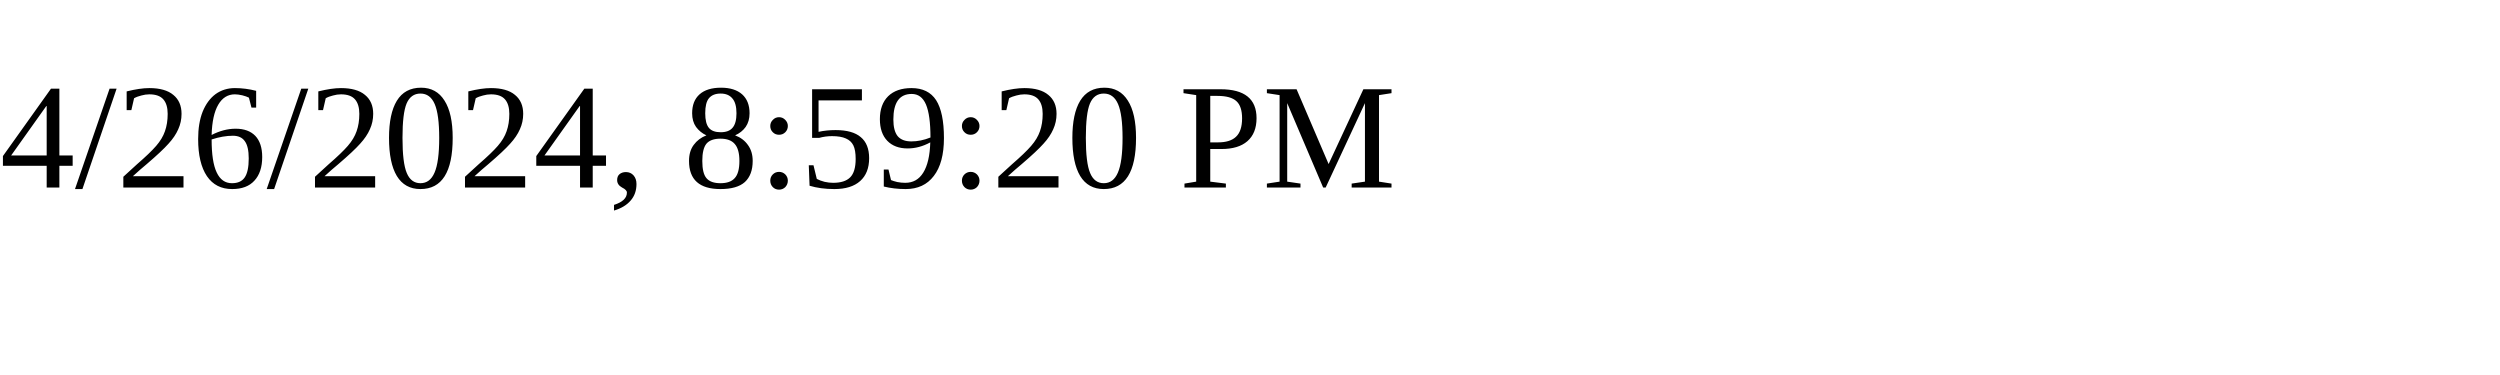
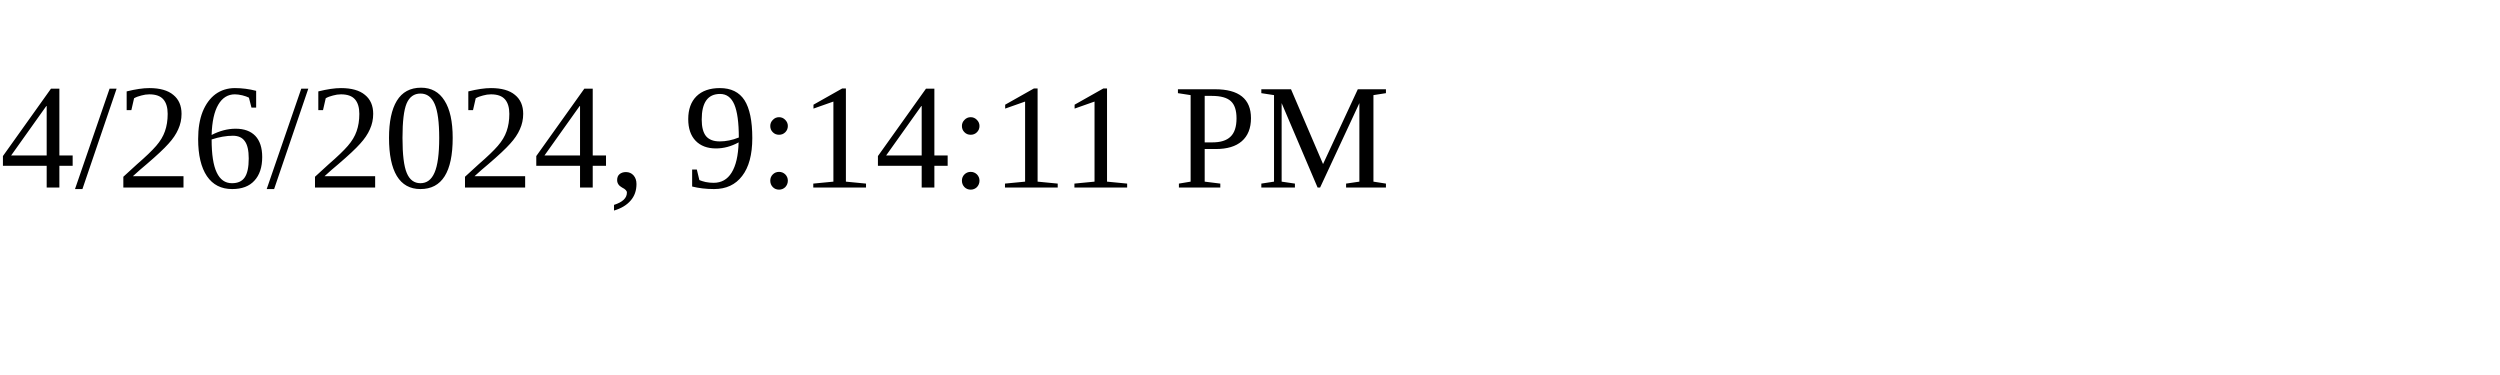
<svg xmlns="http://www.w3.org/2000/svg" height="30" width="200">
-   <text x="0" y="15">4/26/2024, 8:59:20 PM</text>
+   <text x="0" y="15">4/26/2024, 9:14:11 PM</text>
</svg>
